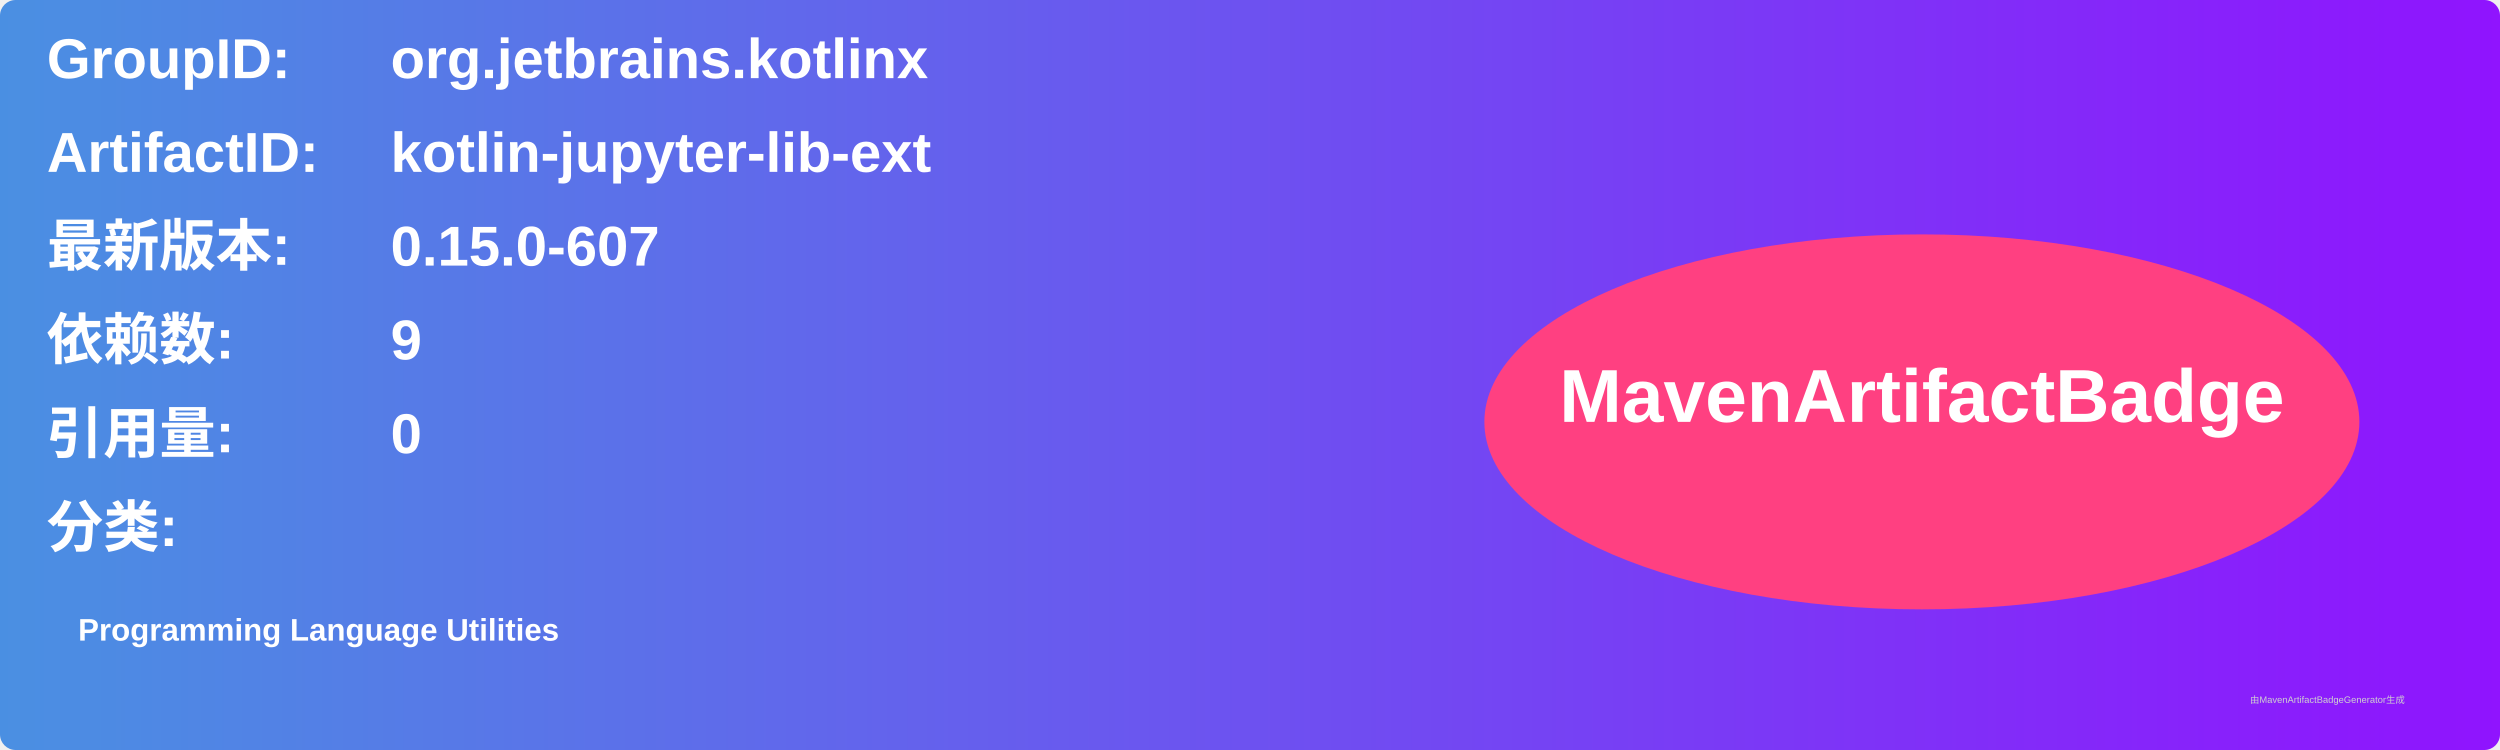
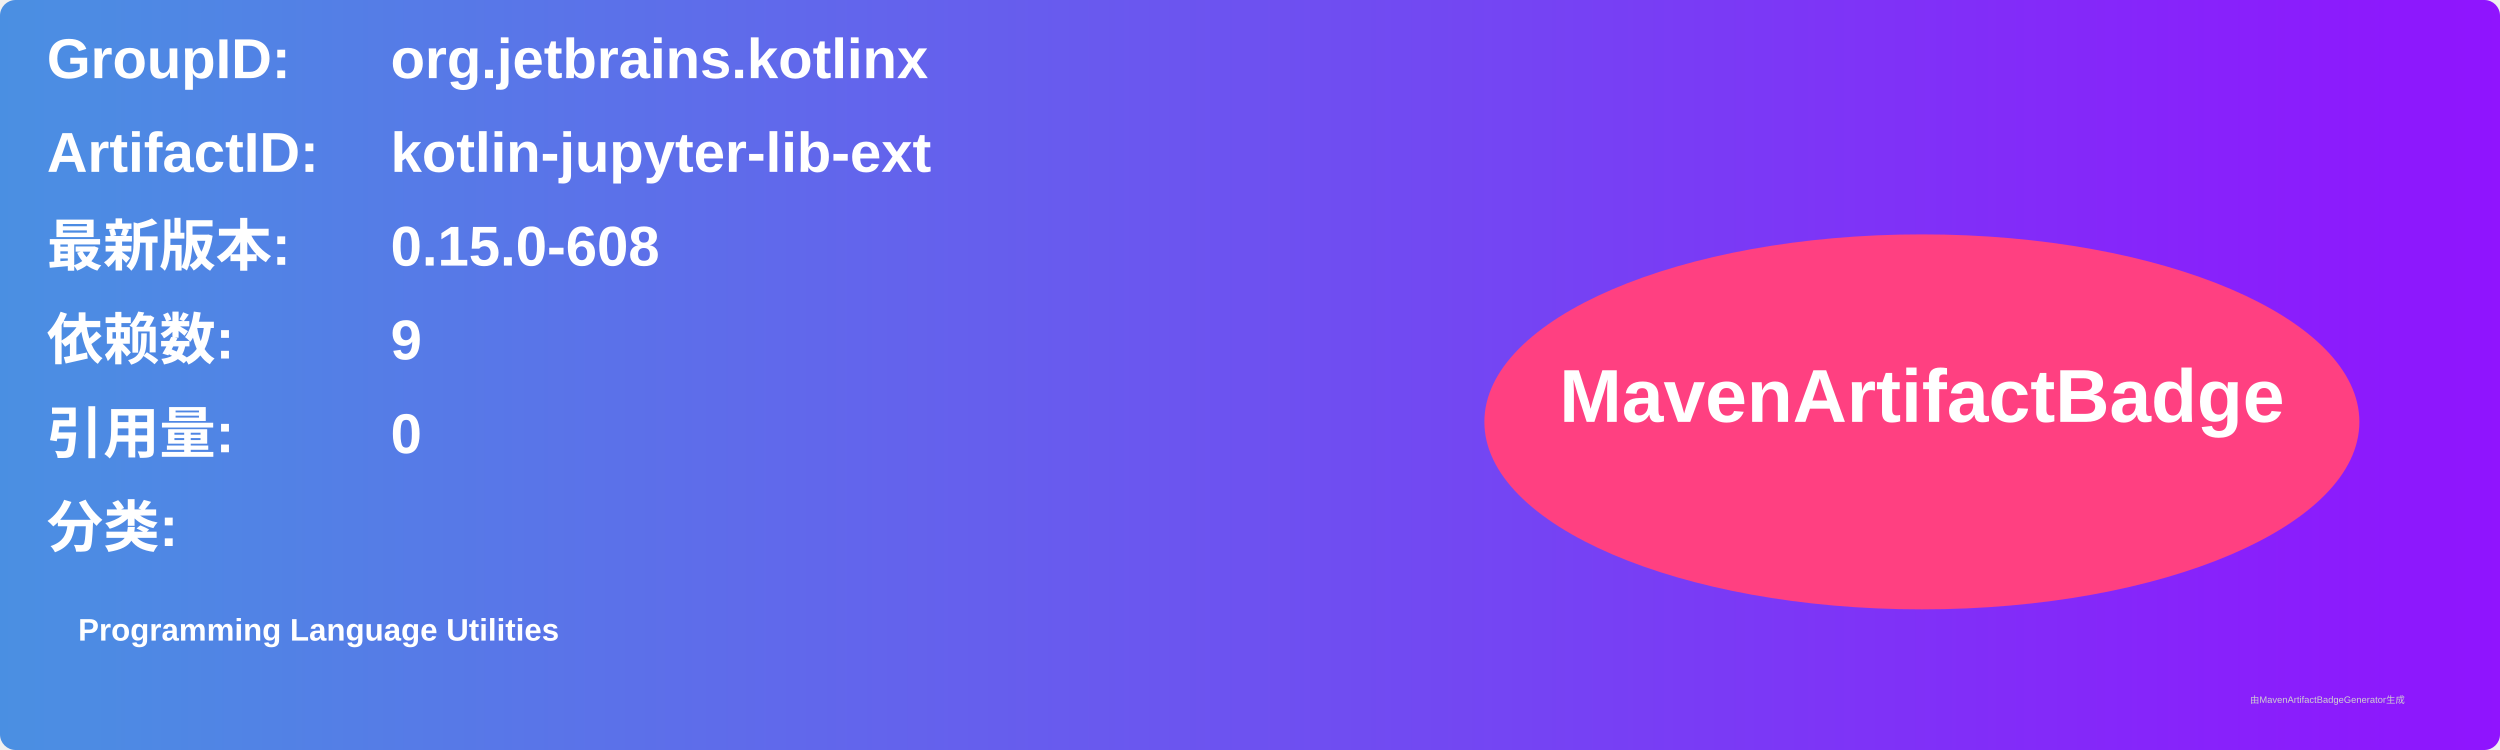
<svg xmlns="http://www.w3.org/2000/svg" width="800" height="240" viewBox="0 0 800 240">
  <linearGradient id="grad" x1="0%" y1="0%" x2="100%" y2="0%">
    <stop offset="0%" stop-color="#4a90e2" />
    <stop offset="100%" stop-color="#9013fe" />
  </linearGradient>
  <rect width="100%" height="100%" rx="5" ry="5" fill="url(#grad)" />
  <g transform="translate(15, 15)">
    <text x="0" y="10" font-family="Arial" font-size="18" fill="white" font-weight="bold" width="260">GroupID:</text>
    <text x="110" y="10" font-family="Arial" font-size="18" fill="white" font-weight="bold" width="460">org.jetbrains.kotlinx</text>
    <text x="0" y="40" font-family="Arial" font-size="18" fill="white" font-weight="bold" width="260">ArtifactID:</text>
    <text x="110" y="40" font-family="Arial" font-size="18" fill="white" font-weight="bold" width="460">kotlin-jupyter-lib-ext</text>
    <text x="0" y="70" font-family="Arial" font-size="18" fill="white" font-weight="bold">最新版本:</text>
    <text x="110" y="70" font-family="Arial" font-size="18" fill="white" font-weight="bold">
-       <tspan font-weight="bold">0.15.0-607</tspan>
+       <tspan font-weight="bold">0.15.0-608</tspan>
    </text>
    <text x="0" y="100" font-family="Arial" font-size="18" fill="white" font-weight="bold">依赖数: </text>
    <text x="110" y="100" font-family="Arial" font-size="18" fill="white">
      <tspan font-weight="bold">9</tspan>
    </text>
    <text x="0" y="130" font-family="Arial" font-size="18" fill="white" font-weight="bold">引用量: </text>
    <text x="110" y="130" font-family="Arial" font-size="18" fill="white">
      <tspan font-weight="bold">0</tspan>
    </text>
    <text x="0" y="160" font-family="Arial" font-size="18" fill="white" font-weight="bold">分类:</text>
    <text x="10" y="190" font-family="Arial" font-size="10" fill="white">
      <tspan font-weight="bold">Programming Language Utilities</tspan>
    </text>
    <ellipse cx="600" cy="120" rx="140" ry="60" fill="#ff4081" />
    <text x="600" y="120" text-anchor="middle" font-family="Arial" font-size="24" fill="white" font-weight="bold">MavenArtifactBadge</text>
  </g>
  <text x="720" y="225" font-family="Arial" font-size="3" fill="#d0d0d0">由MavenArtifactBadgeGenerator生成</text>
</svg>
